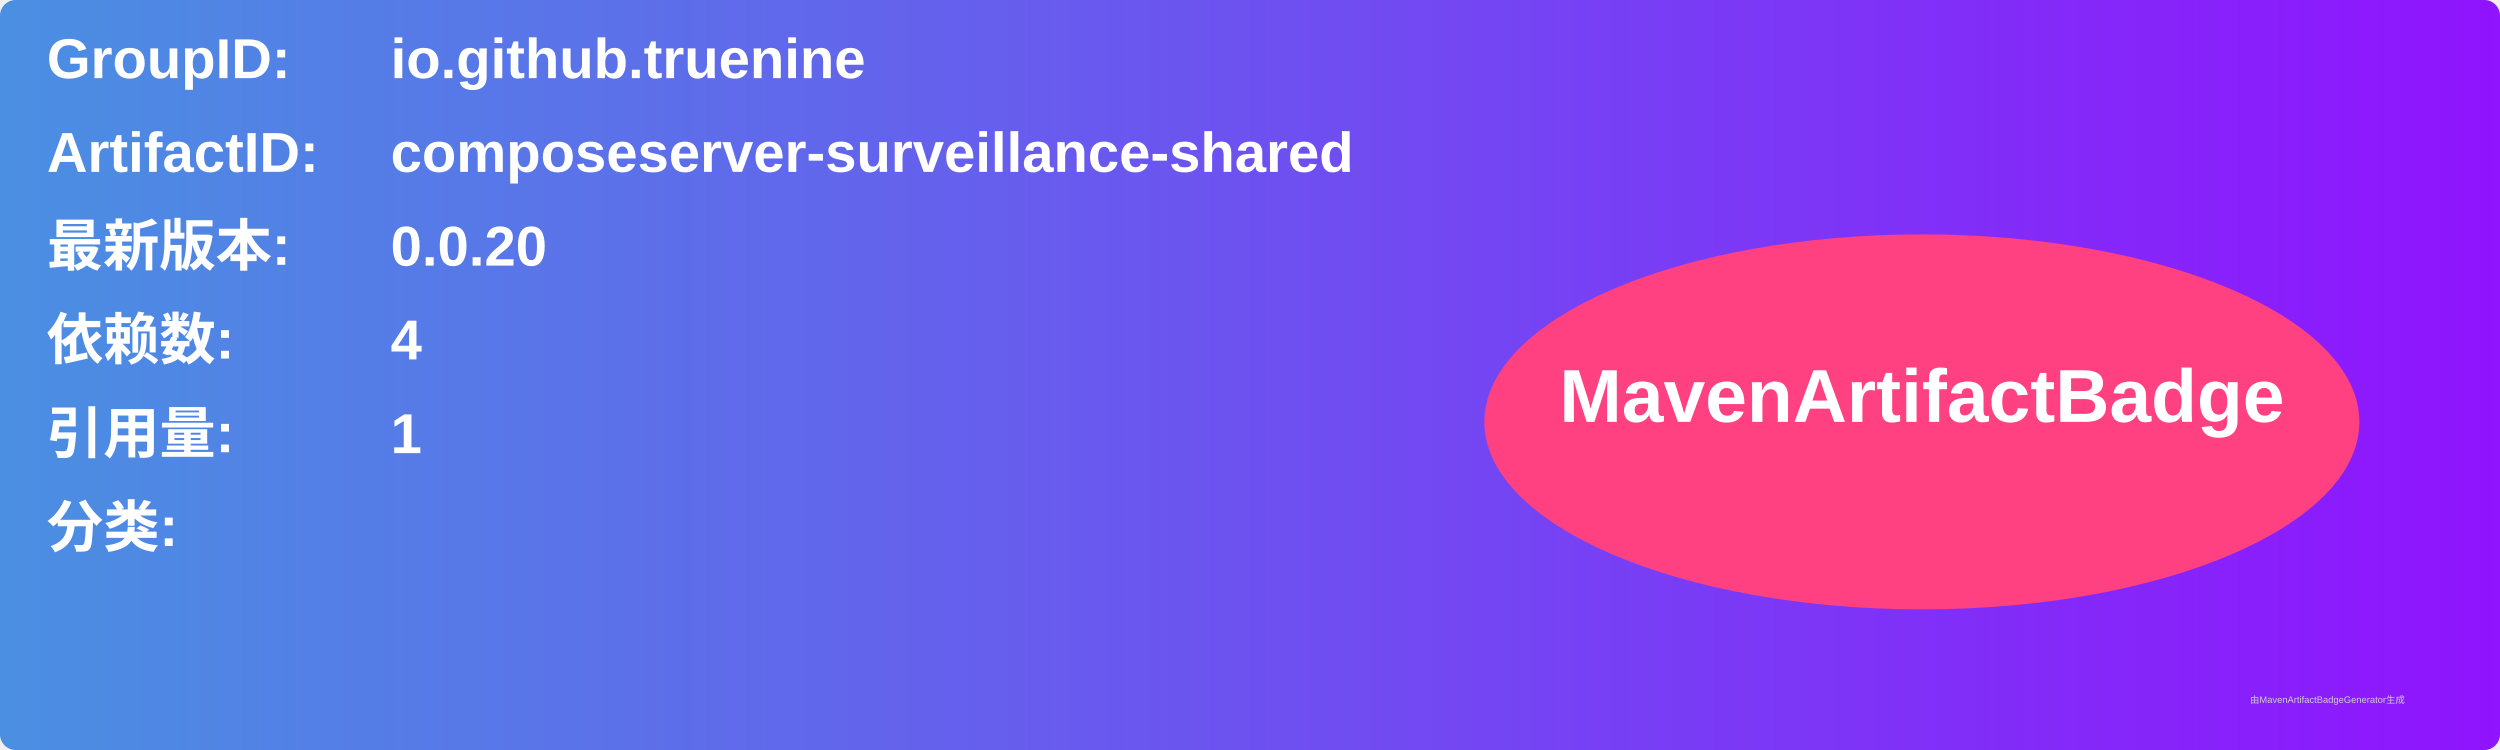
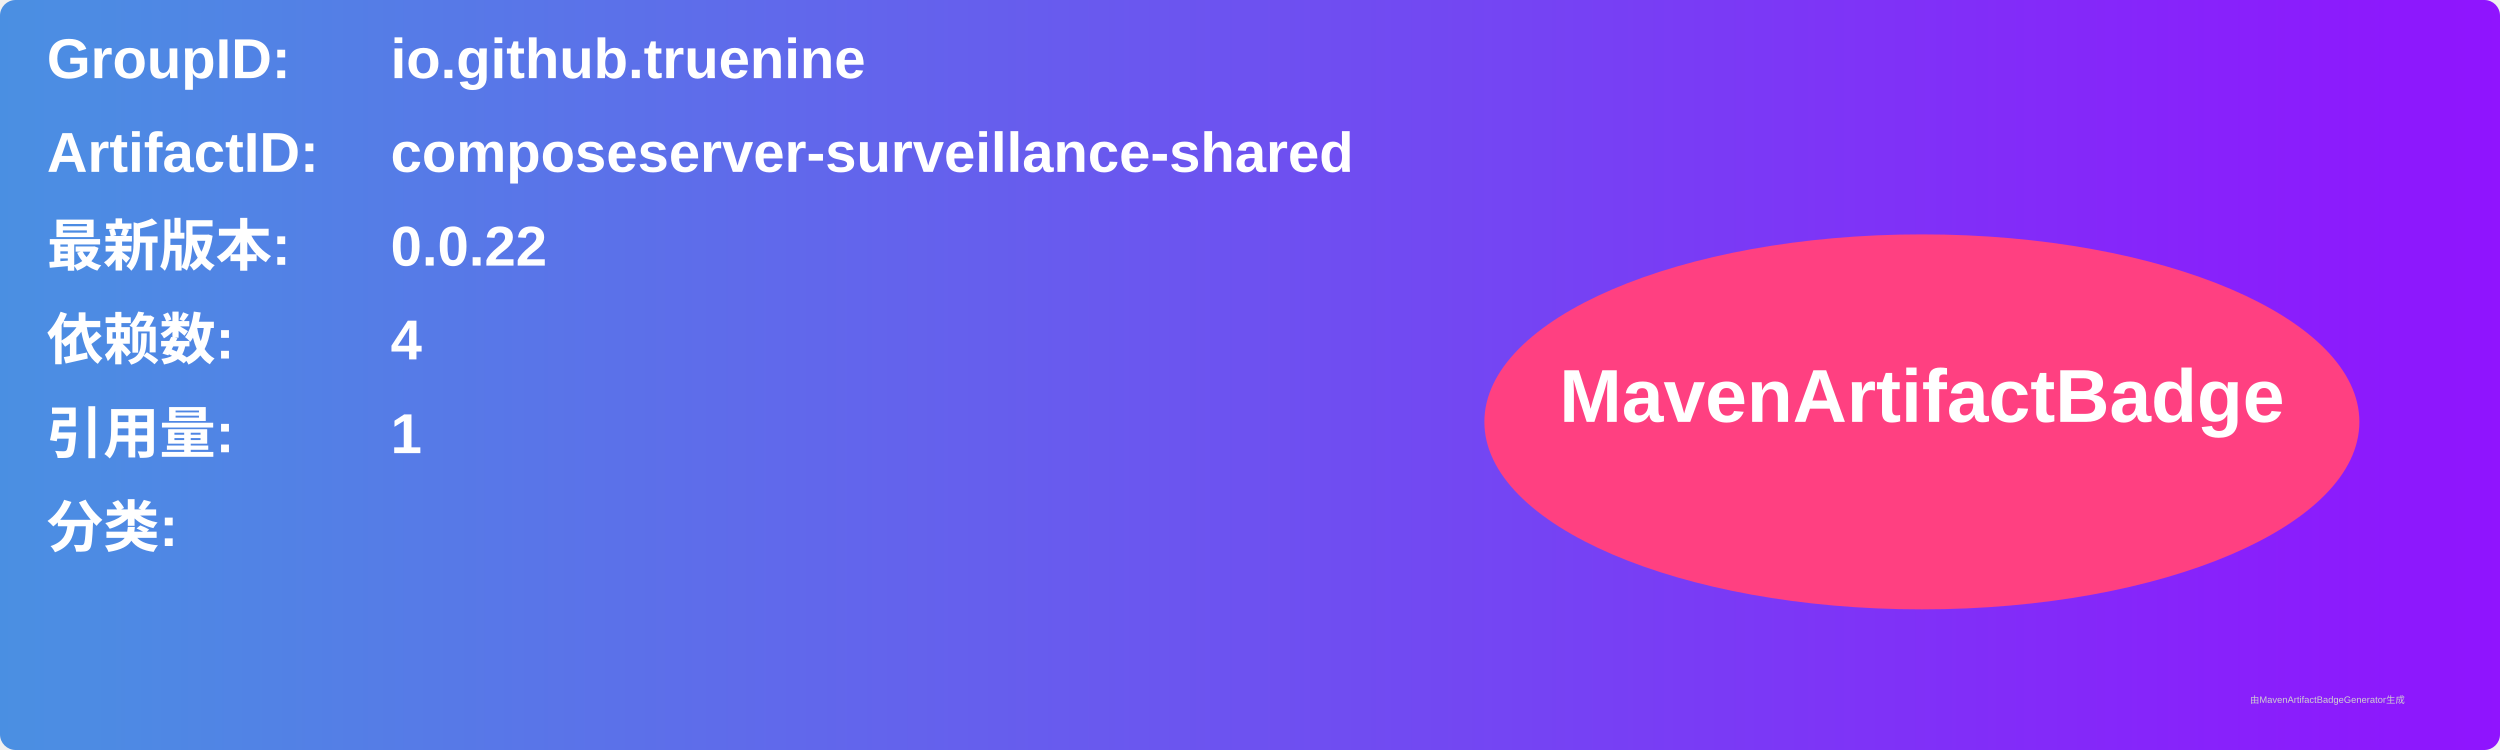
<svg xmlns="http://www.w3.org/2000/svg" width="800" height="240" viewBox="0 0 800 240">
  <linearGradient id="grad" x1="0%" y1="0%" x2="100%" y2="0%">
    <stop offset="0%" stop-color="#4a90e2" />
    <stop offset="100%" stop-color="#9013fe" />
  </linearGradient>
  <rect width="100%" height="100%" rx="5" ry="5" fill="url(#grad)" />
  <g transform="translate(15, 15)">
    <text x="0" y="10" font-family="Arial" font-size="18" fill="white" font-weight="bold" width="260">GroupID:</text>
    <text x="110" y="10" font-family="Arial" font-size="18" fill="white" font-weight="bold" width="460">io.github.truenine</text>
    <text x="0" y="40" font-family="Arial" font-size="18" fill="white" font-weight="bold" width="260">ArtifactID:</text>
    <text x="110" y="40" font-family="Arial" font-size="18" fill="white" font-weight="bold" width="460">composeserver-surveillance-shared</text>
    <text x="0" y="70" font-family="Arial" font-size="18" fill="white" font-weight="bold">最新版本:</text>
    <text x="110" y="70" font-family="Arial" font-size="18" fill="white" font-weight="bold">
-       <tspan font-weight="bold">0.0.20</tspan>
+       <tspan font-weight="bold">0.0.22</tspan>
    </text>
    <text x="0" y="100" font-family="Arial" font-size="18" fill="white" font-weight="bold">依赖数: </text>
    <text x="110" y="100" font-family="Arial" font-size="18" fill="white">
      <tspan font-weight="bold">4</tspan>
    </text>
    <text x="0" y="130" font-family="Arial" font-size="18" fill="white" font-weight="bold">引用量: </text>
    <text x="110" y="130" font-family="Arial" font-size="18" fill="white">
      <tspan font-weight="bold">1</tspan>
    </text>
    <text x="0" y="160" font-family="Arial" font-size="18" fill="white" font-weight="bold">分类:</text>
    <text x="10" y="190" font-family="Arial" font-size="10" fill="white">
      <tspan font-weight="bold" />
    </text>
    <ellipse cx="600" cy="120" rx="140" ry="60" fill="#ff4081" />
    <text x="600" y="120" text-anchor="middle" font-family="Arial" font-size="24" fill="white" font-weight="bold">MavenArtifactBadge</text>
  </g>
  <text x="720" y="225" font-family="Arial" font-size="3" fill="#d0d0d0">由MavenArtifactBadgeGenerator生成</text>
</svg>
